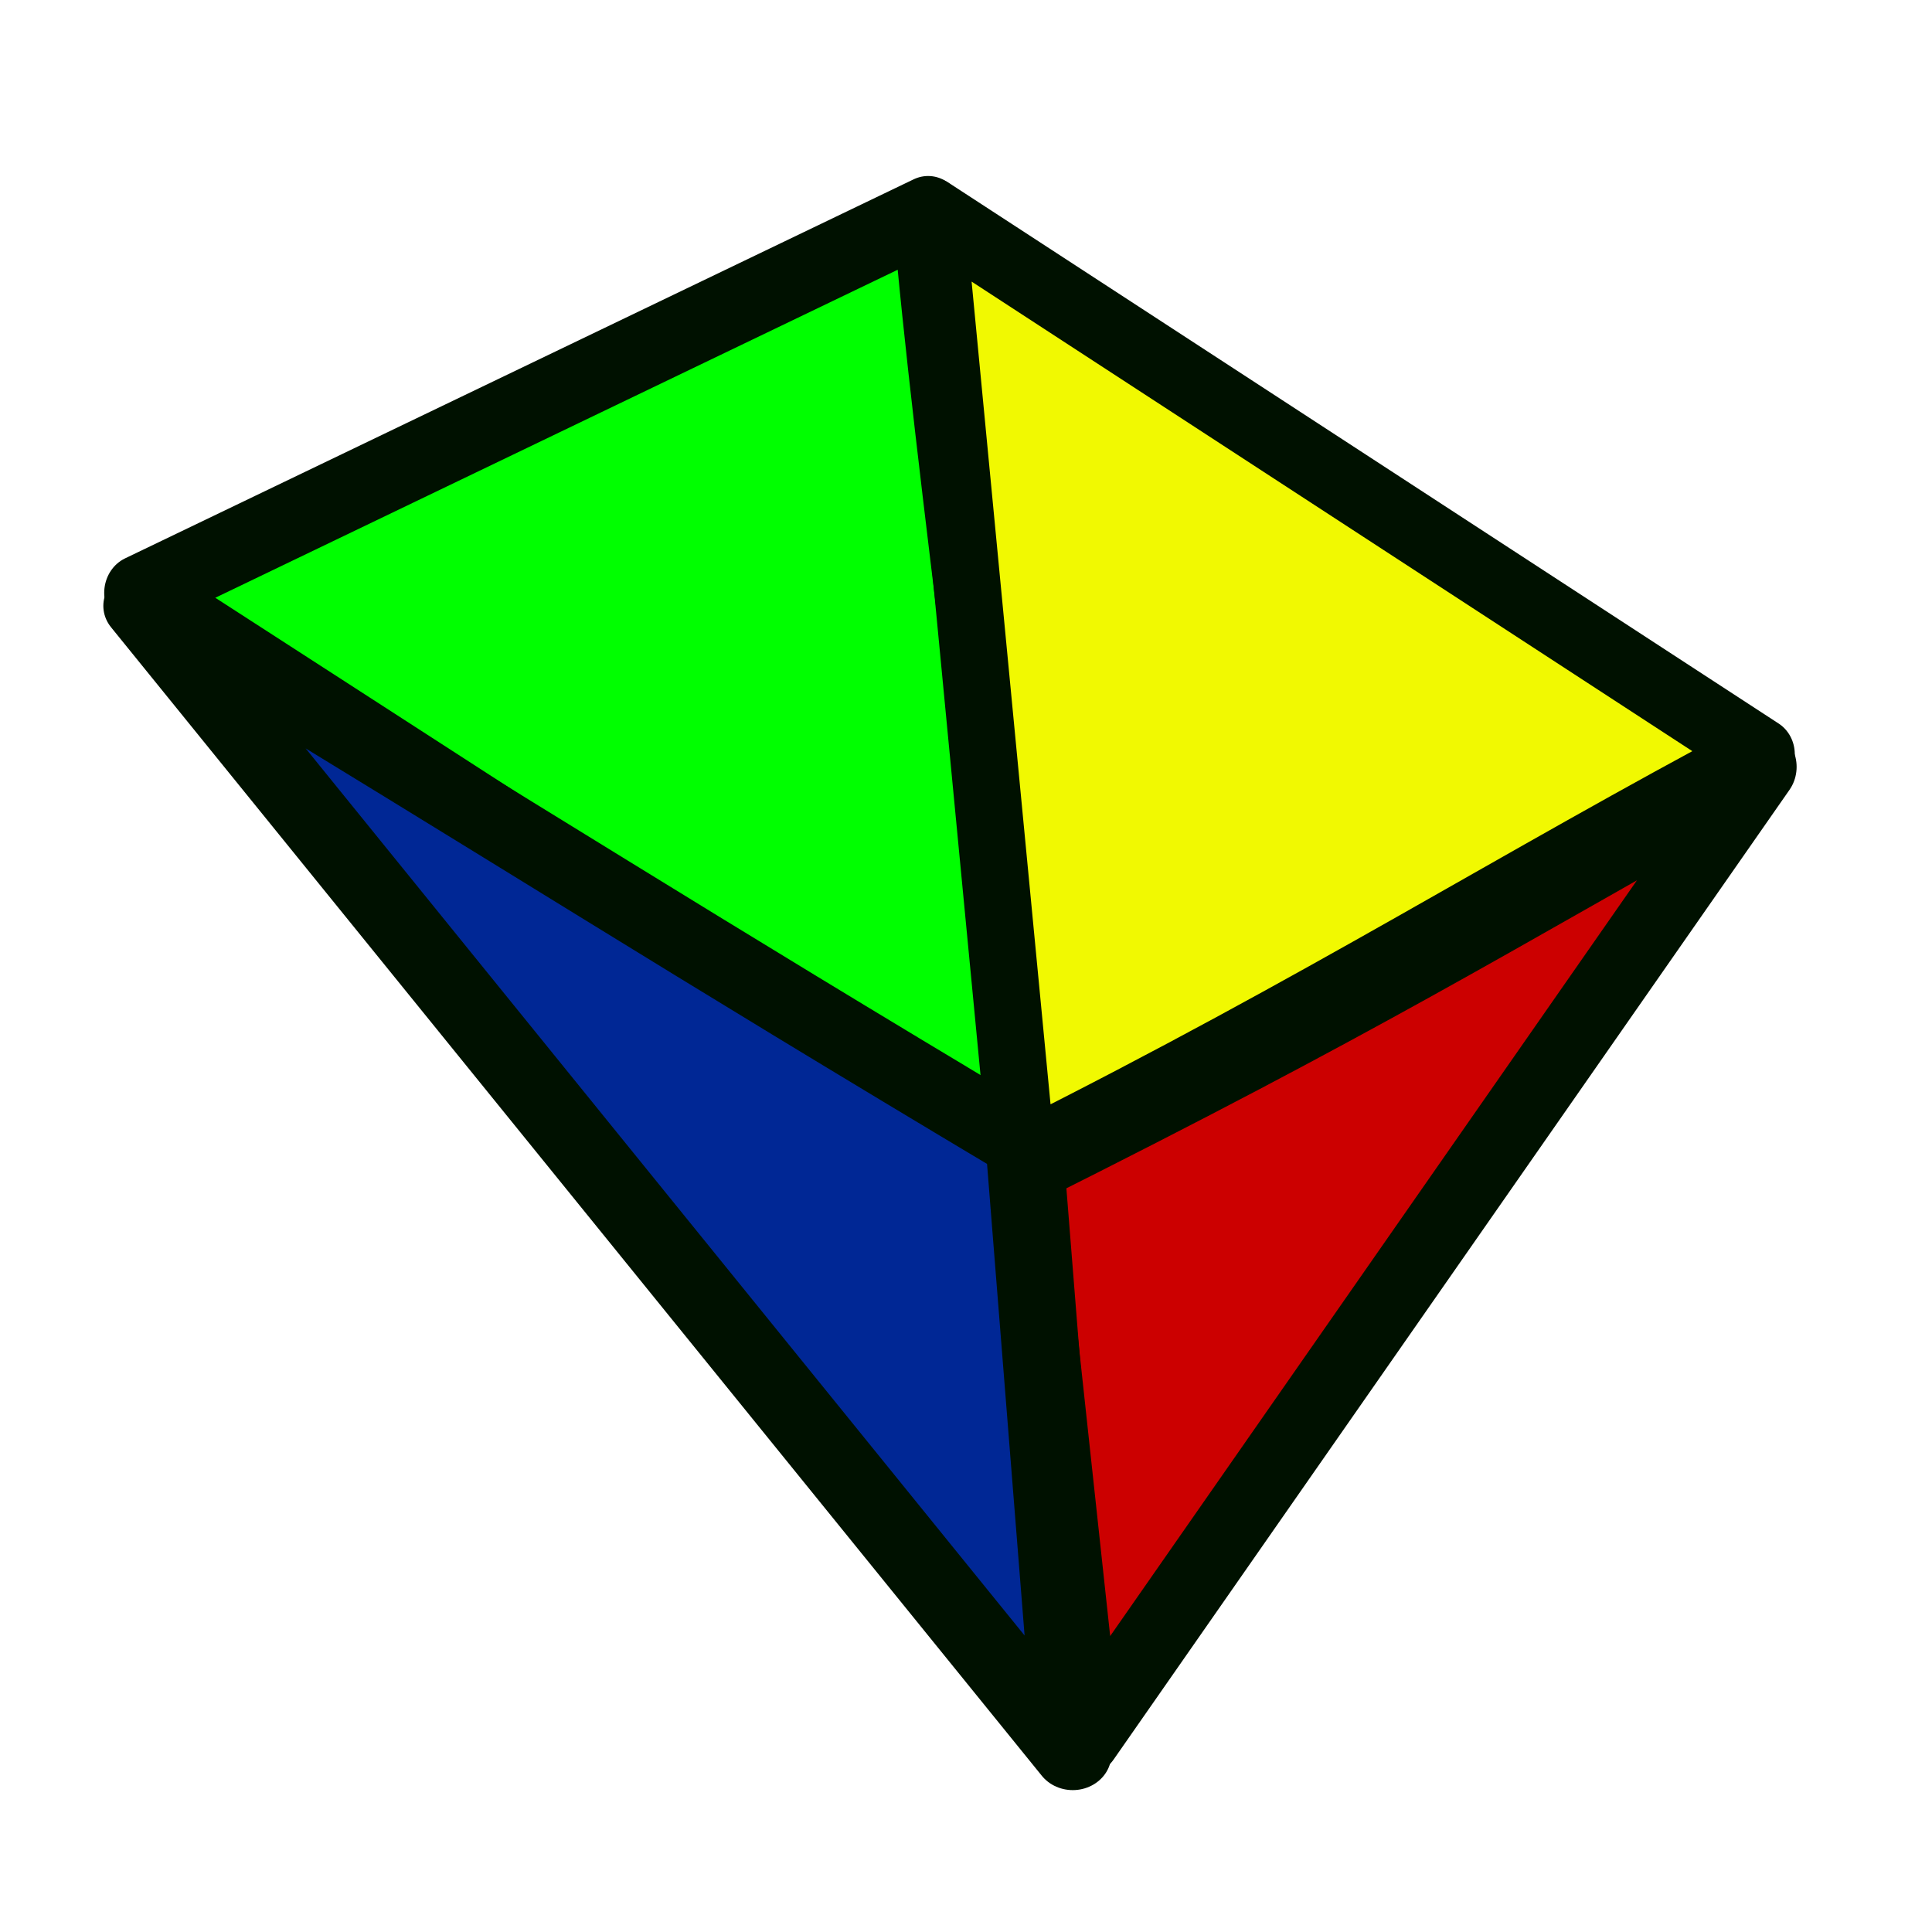
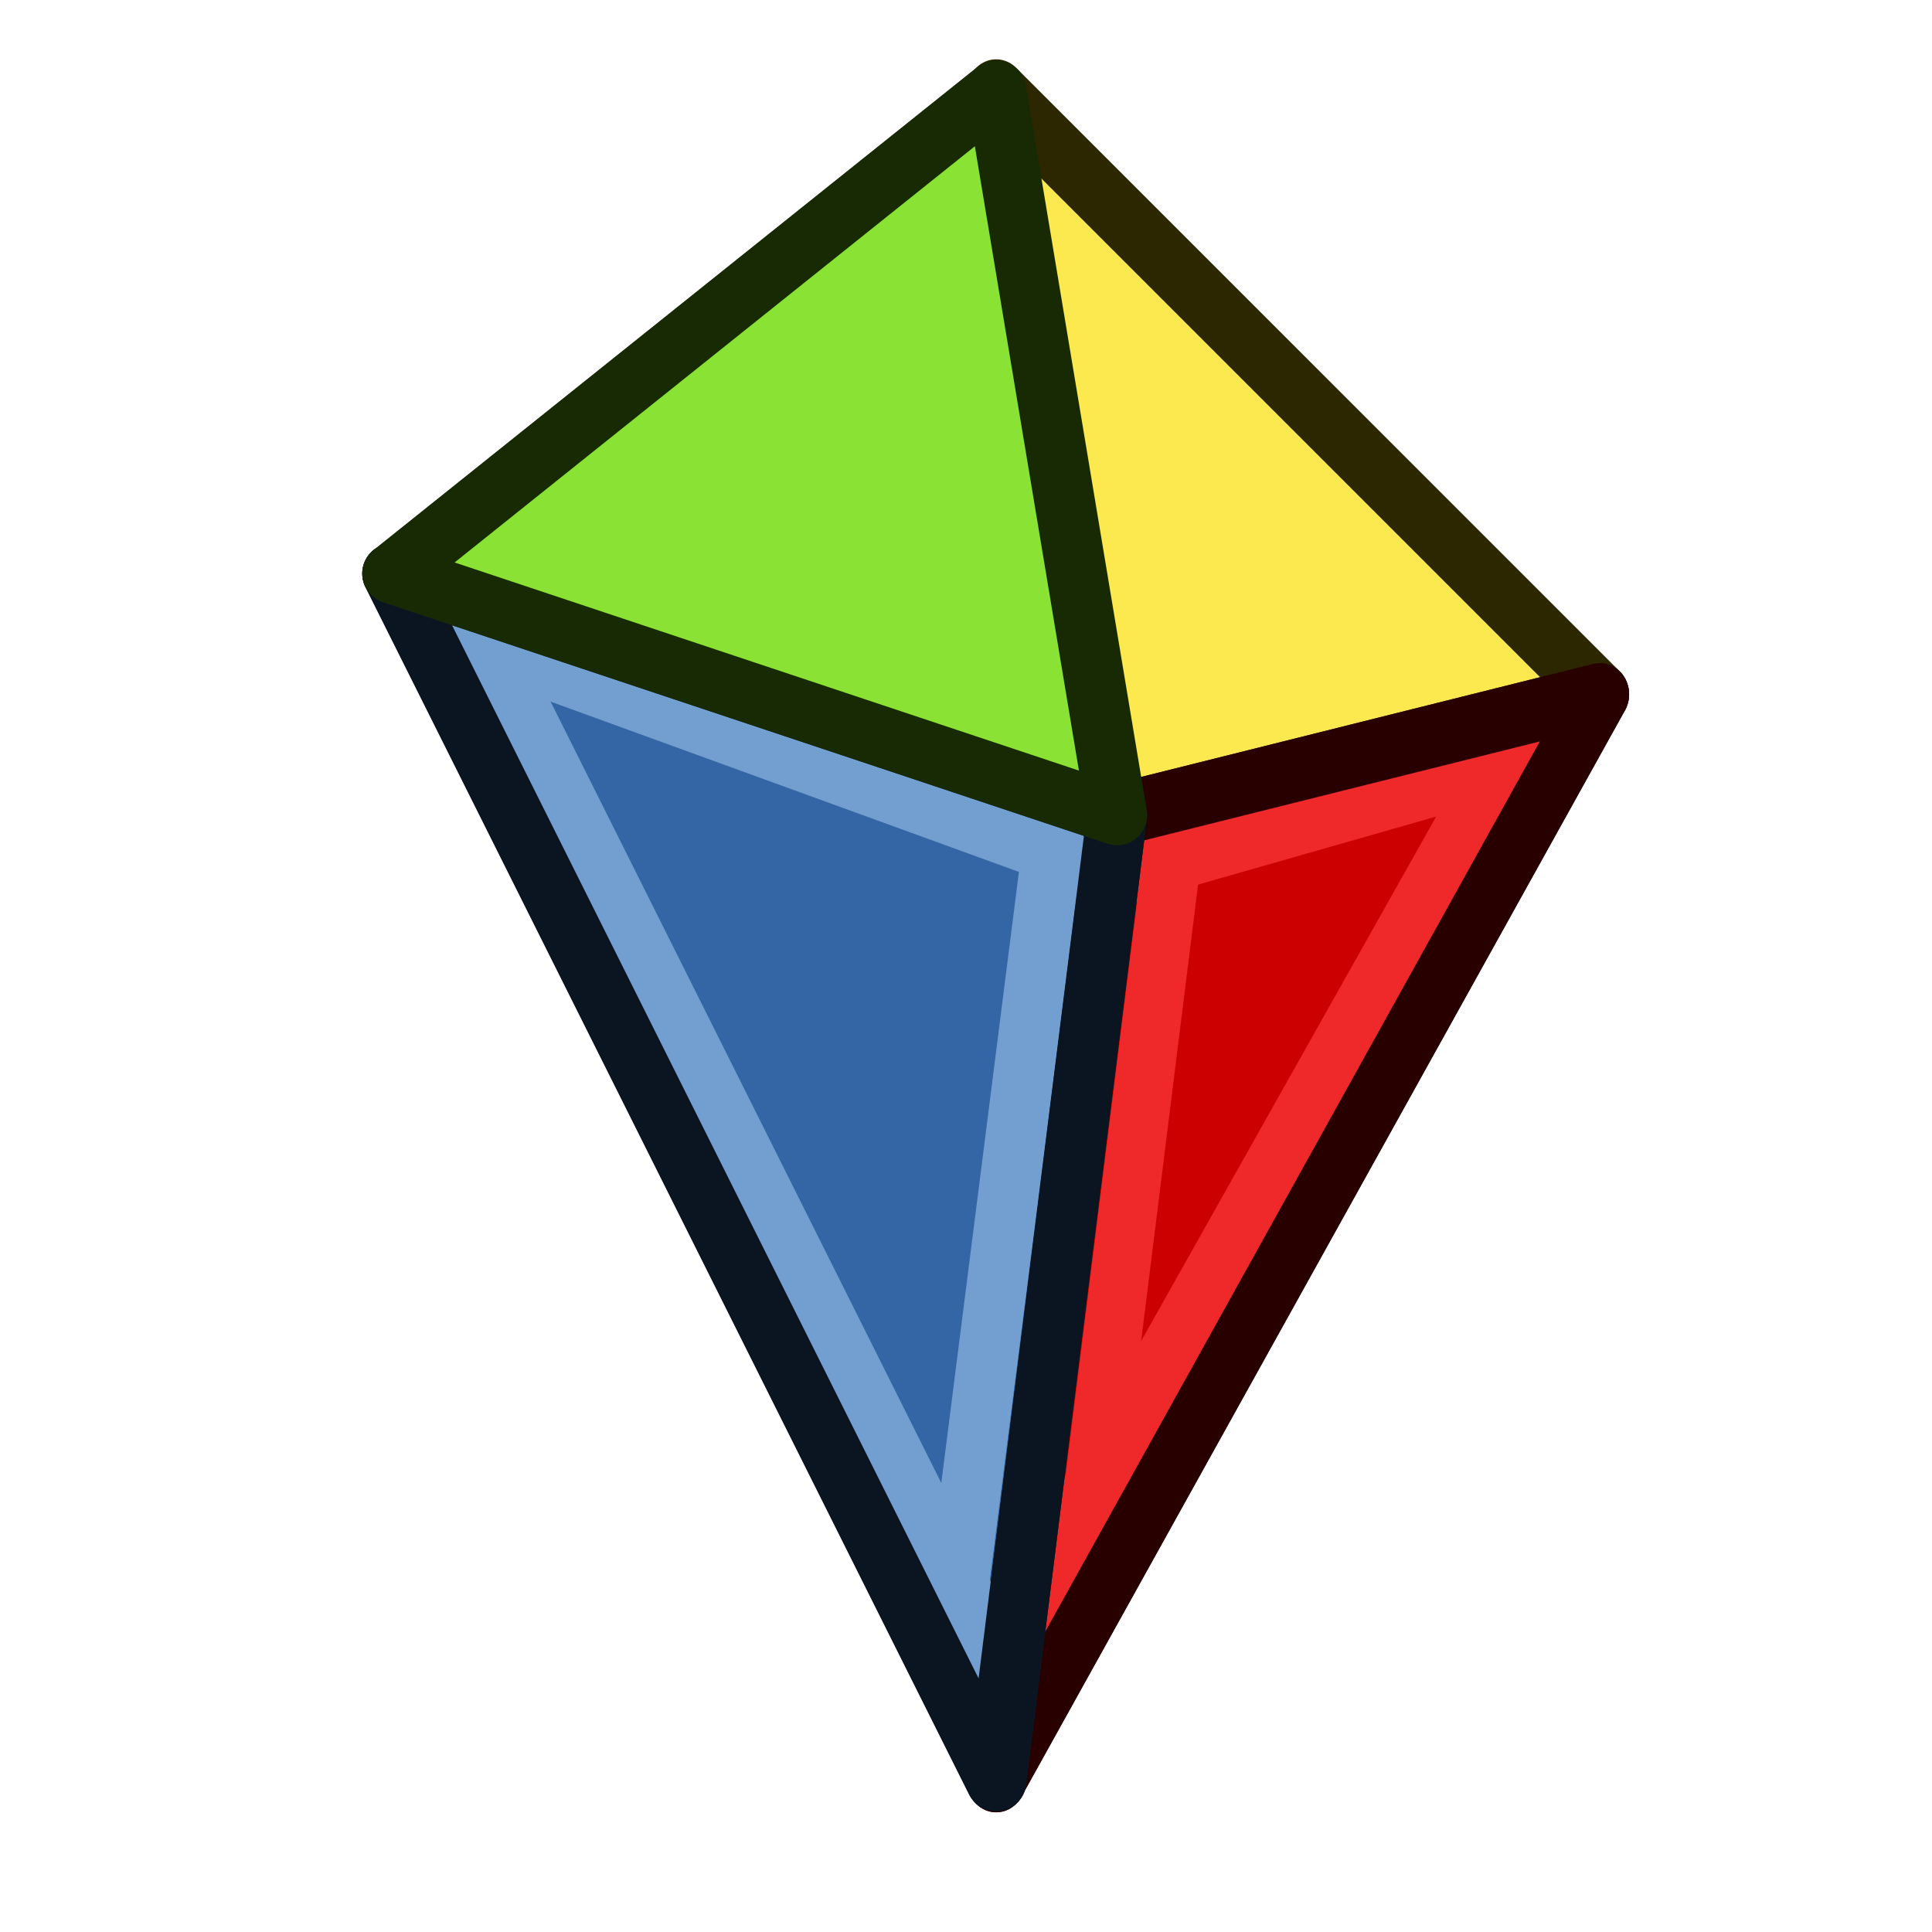
- <svg xmlns="http://www.w3.org/2000/svg" xmlns:xlink="http://www.w3.org/1999/xlink" width="64px" height="64px" id="svg2985" version="1.1">
-   <defs id="defs2987">
-     <radialGradient xlink:href="#linearGradient4387" id="radialGradient3705" gradientUnits="userSpaceOnUse" cx="147.057" cy="83.989" fx="147.057" fy="83.989" r="19.467" gradientTransform="matrix(1.296603,0.1771123,-0.1409286,1.031709,-32.68993,-29.10927)" />
-     <linearGradient id="linearGradient4387">
-       <stop style="stop-color:#71b2f8;stop-opacity:1;" offset="0" id="stop4389" />
-       <stop style="stop-color:#002795;stop-opacity:1;" offset="1" id="stop4391" />
-     </linearGradient>
-     <radialGradient xlink:href="#linearGradient4387" id="radialGradient3703" gradientUnits="userSpaceOnUse" cx="131.482" cy="93.557" fx="131.482" fy="93.557" r="19.467" gradientTransform="matrix(0.5271106,1.815887,-1.453484,0.4219133,203.234,-187.6583)" />
-     <linearGradient id="linearGradient6321">
-       <stop style="stop-color:#71b2f8;stop-opacity:1;" offset="0" id="stop6323" />
-       <stop style="stop-color:#002795;stop-opacity:1;" offset="1" id="stop6325" />
-     </linearGradient>
-     <radialGradient xlink:href="#linearGradient3377" id="radialGradient3692" cx="45.883" cy="28.87" fx="45.883" fy="28.87" r="19.467" gradientUnits="userSpaceOnUse" gradientTransform="translate(-0.2344322,0.234432)" />
-     <linearGradient id="linearGradient3377">
-       <stop id="stop3379" offset="0" style="stop-color:#faff2b;stop-opacity:1;" />
-       <stop id="stop3381" offset="1" style="stop-color:#ffaa00;stop-opacity:1;" />
-     </linearGradient>
-     <linearGradient id="linearGradient3377-3">
-       <stop id="stop3379-8" offset="0" style="stop-color:#faff2b;stop-opacity:1;" />
-       <stop id="stop3381-3" offset="1" style="stop-color:#ffaa00;stop-opacity:1;" />
-     </linearGradient>
-     <radialGradient r="19.467" fy="28.87" fx="45.883" cy="28.87" cx="45.883" gradientTransform="translate(-0.2344322,0.234432)" gradientUnits="userSpaceOnUse" id="radialGradient6347" xlink:href="#linearGradient3377" />
-     <radialGradient xlink:href="#linearGradient3377-3" id="radialGradient6412" gradientUnits="userSpaceOnUse" gradientTransform="matrix(0.6706718,0,0,0.6414592,-63.38079,0.838454)" cx="45.883" cy="28.87" fx="45.883" fy="28.87" r="19.467" />
-     <radialGradient xlink:href="#linearGradient3377-3-9" id="radialGradient6412-7" gradientUnits="userSpaceOnUse" gradientTransform="matrix(0.6706718,0,0,0.6414592,-87.32536,-15.67919)" cx="45.883" cy="28.87" fx="45.883" fy="28.87" r="19.467" />
-     <linearGradient id="linearGradient3377-3-9">
-       <stop id="stop3379-8-0" offset="0" style="stop-color:#faff2b;stop-opacity:1;" />
-       <stop id="stop3381-3-5" offset="1" style="stop-color:#ffaa00;stop-opacity:1;" />
+ <svg xmlns="http://www.w3.org/2000/svg" xmlns:xlink="http://www.w3.org/1999/xlink" width="64px" height="64px" id="svg3020" version="1.1">
+   <defs id="defs3022">
+     <linearGradient gradientTransform="matrix(1.941149,0,0,1.035714,-54.92879,-2.819716)" xlink:href="#linearGradient3800" id="linearGradient3806" x1="56.116" y1="61.619" x2="56.116" y2="5.619" gradientUnits="userSpaceOnUse" />
+     <linearGradient id="linearGradient3800">
+       <stop style="stop-color:#010cf9;stop-opacity:1;" offset="0" id="stop3802" />
+       <stop id="stop3818" offset="0.154" style="stop-color:#229bb7;stop-opacity:1;" />
+       <stop id="stop3816" offset="0.308" style="stop-color:#44cb75;stop-opacity:1;" />
+       <stop id="stop3814" offset="0.5" style="stop-color:#36fa0c;stop-opacity:1;" />
+       <stop id="stop3812" offset="0.654" style="stop-color:#f7f501;stop-opacity:1;" />
+       <stop id="stop3808" offset="0.885" style="stop-color:#f57f01;stop-opacity:1;" />
+       <stop style="stop-color:#f90b01;stop-opacity:1;" offset="1" id="stop3804" />
    </linearGradient>
  </defs>
  <g id="layer1">
-     <g id="g4513" transform="matrix(1,0,0,0.9241932,5.942554,9.993659)">
-       <g id="g3033" transform="matrix(1,0,0,1.159669,-0.6856793,-1.216048)">
-         <path style="fill:#00ff00;fill-opacity:1;stroke:#001100;stroke-width:2.334;stroke-linecap:round;stroke-linejoin:round;stroke-miterlimit:4;stroke-opacity:1;stroke-dasharray:none" d="M -0.638,10.048 25.488,-1.669 c 0.606,7.043 2.97,22.571 3.57,29.613 z" id="path3029" />
-         <path id="path4452" d="M 25.599,-1.677 53.09,15.035 c -8.291,4.104 -14.364,7.751 -24.488,12.491 z" style="fill:#f1f901;fill-opacity:1;stroke:#001100;stroke-width:2.215;stroke-linecap:round;stroke-linejoin:round;stroke-miterlimit:4;stroke-opacity:1;stroke-dasharray:none" />
-         <path style="fill:#cc0000;fill-opacity:1;stroke:#001100;stroke-width:2.375;stroke-linecap:round;stroke-linejoin:round;stroke-miterlimit:4;stroke-opacity:1;stroke-dasharray:none" d="M 30.683,45.396 28.647,27.808 c 11.29,-5.272 15.188,-7.541 24.424,-12.382 z" id="path4460" />
-       </g>
-       <path style="fill:#002795;fill-opacity:1;stroke:#001100;stroke-width:2.557;stroke-linecap:round;stroke-linejoin:round;stroke-miterlimit:4;stroke-opacity:1;stroke-dasharray:none" d="M 29.594,52.072 -1.241,10.903 C 12.791,20.122 16.004,22.437 27.983,30.178 z" id="path4460-3" />
+     <g id="g3033" transform="matrix(1,0,0,1.071758,13.42703,6.250759)" style="stroke-width:1.932">
+       <path style="fill:#cc0000;fill-opacity:1;stroke:#280000;stroke-width:1.932;stroke-linecap:round;stroke-linejoin:round;stroke-miterlimit:4;stroke-opacity:1;stroke-dasharray:none" d="m 19.573,49.217 4,-29.857 16,-3.732 z" id="path4460" />
+       <path style="fill:none;stroke:#ef2929;stroke-width:2;stroke-linecap:round;stroke-linejoin:miter;stroke-opacity:1" d="M 24,56 42,24" id="path3788" transform="matrix(1,0,0,0.9330465,-4.427026,-6.765295)" />
+       <path id="path4452" d="m 19.573,-3.033 20,18.661 -16,3.732 z" style="fill:#fce94f;fill-opacity:1;stroke:#2c2700;stroke-width:1.932;stroke-linecap:round;stroke-linejoin:round;stroke-miterlimit:4;stroke-opacity:1;stroke-dasharray:none" />
+       <path style="fill:none;stroke:#ef2929;stroke-width:1.932;stroke-linecap:round;stroke-linejoin:miter;stroke-opacity:1" d="m 23.573,21.226 14,-3.732" id="path3788-4" />
+       <path style="fill:none;stroke:#ef2929;stroke-width:1.932;stroke-linecap:butt;stroke-linejoin:miter;stroke-opacity:1" d="M 25.573,19.36 22.409,43.04" id="path3024" />
+       <path style="fill:none;stroke:#280000;stroke-width:1.932;stroke-linecap:round;stroke-linejoin:round;stroke-miterlimit:4;stroke-opacity:1;stroke-dasharray:none" d="m 19.573,49.217 4,-29.857 16,-3.732 z" id="path4460-1" />
    </g>
+     <path style="fill:#3465a4;fill-opacity:1;stroke:#0b1521;stroke-width:2;stroke-linecap:round;stroke-linejoin:round;stroke-miterlimit:4;stroke-opacity:1;stroke-dasharray:none" d="M 33,59 13,19 37,27 z" id="path4460-3" />
+     <path style="fill:none;stroke:#729fcf;stroke-width:2;stroke-linecap:butt;stroke-linejoin:miter;stroke-opacity:1" d="m 15,21 22,8" id="path3801-1" />
+     <path style="fill:none;stroke:#729fcf;stroke-width:2;stroke-linecap:round;stroke-linejoin:miter;stroke-opacity:1" d="M 33,55 15,19" id="path3801" />
+     <path style="fill:none;stroke:#729fcf;stroke-width:2;stroke-linecap:butt;stroke-linejoin:miter;stroke-opacity:1" d="M 35,27 31.45,54.95" id="path3004" />
+     <path style="fill:none;stroke:#0b1521;stroke-width:2;stroke-linecap:round;stroke-linejoin:round;stroke-miterlimit:4;stroke-opacity:1;stroke-dasharray:none" d="M 33,59 13,19 37,27 z" id="path4460-3-7" />
+     <path style="fill:#8ae234;fill-opacity:1;stroke:#172a04;stroke-width:2;stroke-linecap:round;stroke-linejoin:round;stroke-miterlimit:4;stroke-opacity:1;stroke-dasharray:none" d="M 13,19 33,3 37,27 z" id="path3029" />
  </g>
</svg>
